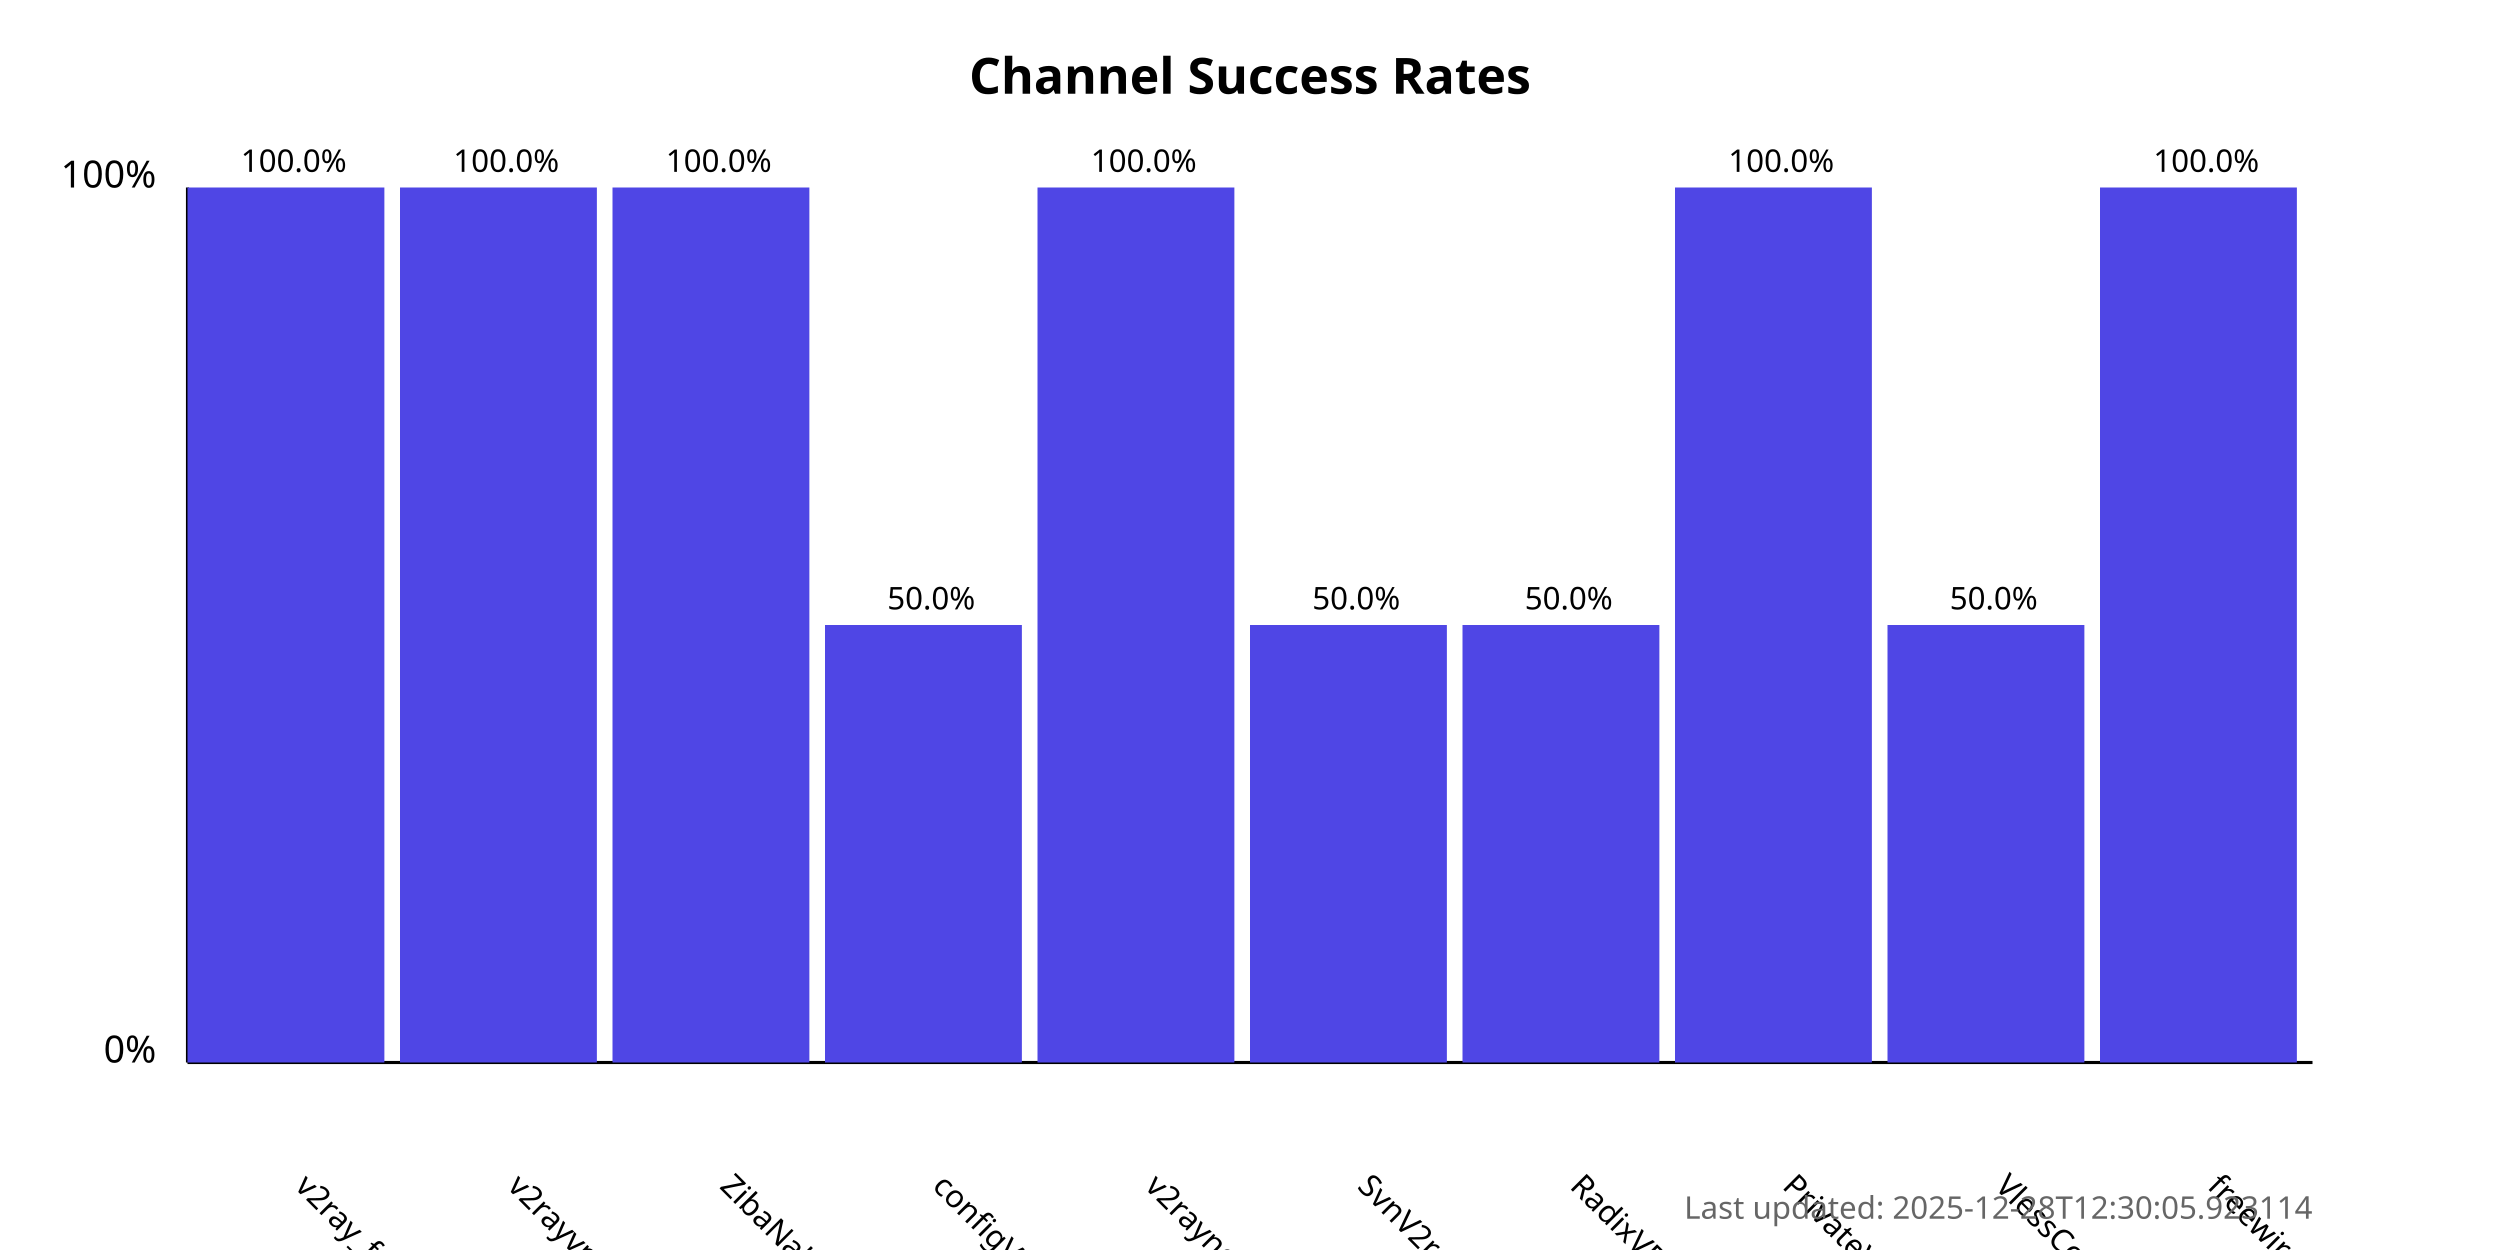
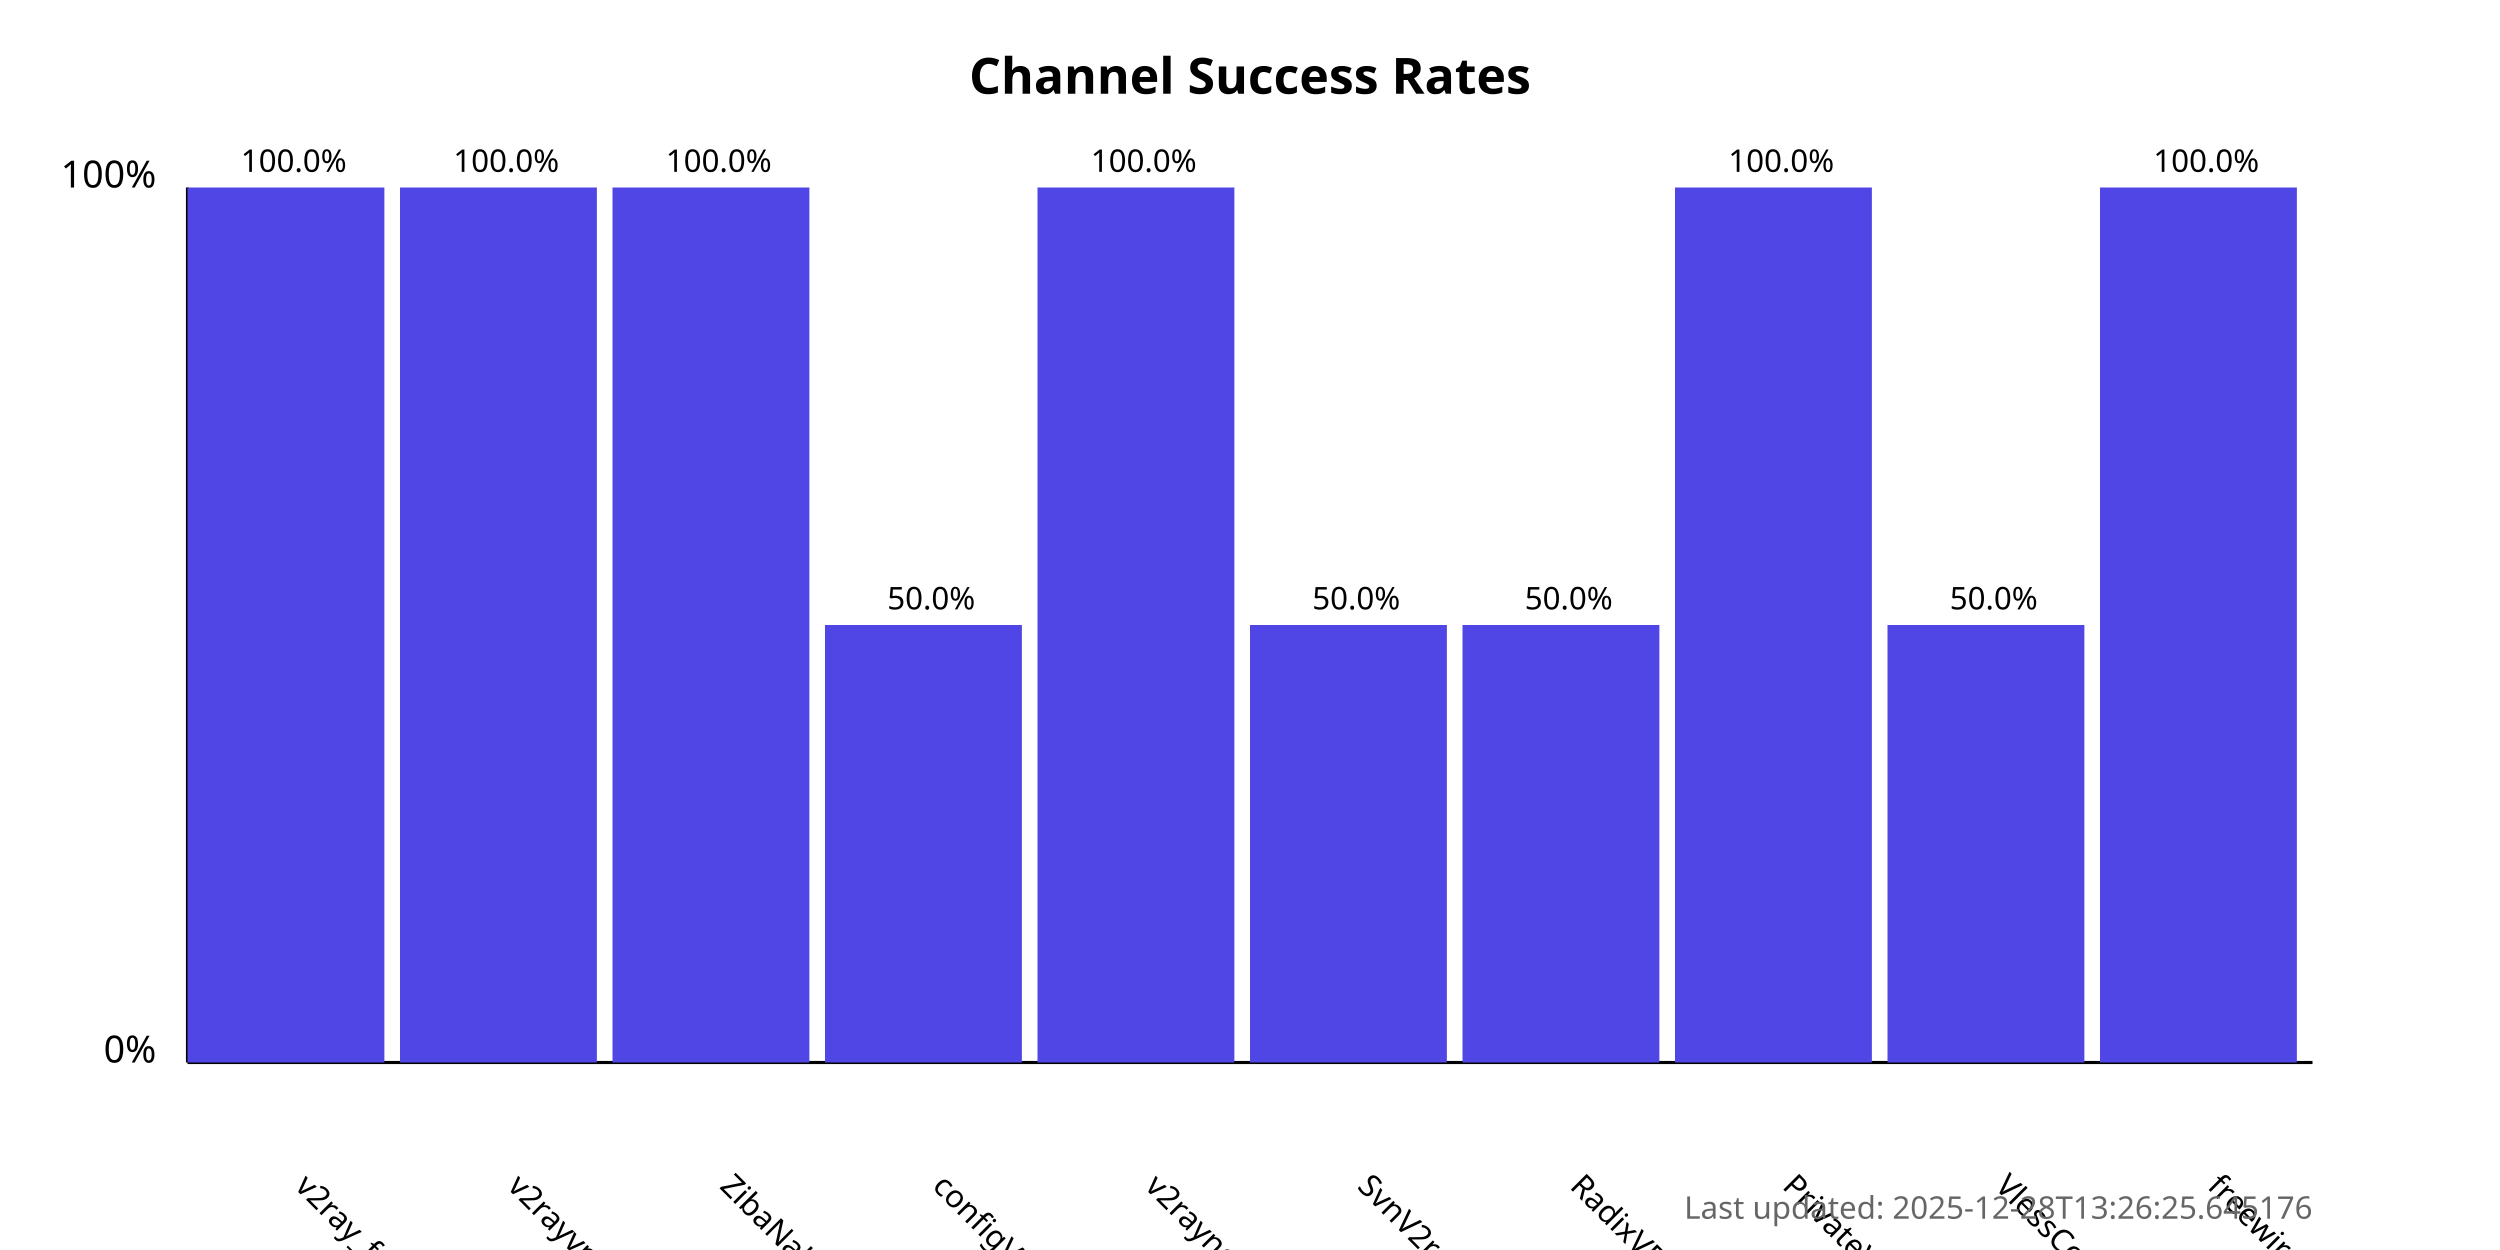
<svg xmlns="http://www.w3.org/2000/svg" width="800" height="400">
  <style>
            .chart-title { font: bold 16px sans-serif; }
            .axis-label { font: 12px sans-serif; }
            .tick-label { font: 10px sans-serif; }
            .bar { fill: #4f46e5; }
            .bar:hover { fill: #6366f1; }
            .timestamp { font: 10px sans-serif; fill: #666; }
        </style>
  <text x="400.0" y="30" text-anchor="middle" class="chart-title">
            Channel Success Rates
        </text>
  <line x1="60" y1="340" x2="60" y2="60" stroke="black" stroke-width="1" />
  <line x1="60" y1="340" x2="740" y2="340" stroke="black" stroke-width="1" />
  <text x="50" y="340" text-anchor="end" class="axis-label">0%</text>
  <text x="50" y="60" text-anchor="end" class="axis-label">100%</text>
  <g>
    <rect x="60" y="60.0" width="63.0" height="280.0" class="bar" />
    <text x="94.0" y="380" transform="rotate(45, 94.0, 380)" text-anchor="start" class="tick-label">
                v2ray_free_conf
            </text>
    <text x="94.0" y="55.0" text-anchor="middle" class="tick-label">
                100.0%
            </text>
  </g>
  <g>
    <rect x="128.0" y="60.0" width="63.0" height="280.0" class="bar" />
    <text x="162.0" y="380" transform="rotate(45, 162.0, 380)" text-anchor="start" class="tick-label">
                v2rayvpno
            </text>
    <text x="162.0" y="55.0" text-anchor="middle" class="tick-label">
                100.0%
            </text>
  </g>
  <g>
    <rect x="196.0" y="60.0" width="63.0" height="280.0" class="bar" />
    <text x="230.0" y="380" transform="rotate(45, 230.0, 380)" text-anchor="start" class="tick-label">
                ZibaNabz
            </text>
    <text x="230.0" y="55.0" text-anchor="middle" class="tick-label">
                100.0%
            </text>
  </g>
  <g>
    <rect x="264.0" y="200.0" width="63.0" height="140.0" class="bar" />
    <text x="298.0" y="380" transform="rotate(45, 298.0, 380)" text-anchor="start" class="tick-label">
                configV2rayForFree
            </text>
    <text x="298.0" y="195.0" text-anchor="middle" class="tick-label">
                50.0%
            </text>
  </g>
  <g>
    <rect x="332.0" y="60.0" width="63.0" height="280.0" class="bar" />
    <text x="366.0" y="380" transform="rotate(45, 366.0, 380)" text-anchor="start" class="tick-label">
                v2rayngvpn
            </text>
    <text x="366.0" y="55.0" text-anchor="middle" class="tick-label">
                100.0%
            </text>
  </g>
  <g>
    <rect x="400.0" y="200.0" width="63.0" height="140.0" class="bar" />
    <text x="434.0" y="380" transform="rotate(45, 434.0, 380)" text-anchor="start" class="tick-label">
                SvnV2ray
            </text>
    <text x="434.0" y="195.0" text-anchor="middle" class="tick-label">
                50.0%
            </text>
  </g>
  <g>
    <rect x="468.0" y="200.0" width="63.0" height="140.0" class="bar" />
    <text x="502.0" y="380" transform="rotate(45, 502.0, 380)" text-anchor="start" class="tick-label">
                RadixVPN
            </text>
    <text x="502.0" y="195.0" text-anchor="middle" class="tick-label">
                50.0%
            </text>
  </g>
  <g>
    <rect x="536.0" y="60.0" width="63.0" height="280.0" class="bar" />
    <text x="570.0" y="380" transform="rotate(45, 570.0, 380)" text-anchor="start" class="tick-label">
                PrivateVPNs
            </text>
    <text x="570.0" y="55.0" text-anchor="middle" class="tick-label">
                100.0%
            </text>
  </g>
  <g>
    <rect x="604.0" y="200.0" width="63.0" height="140.0" class="bar" />
    <text x="638.0" y="380" transform="rotate(45, 638.0, 380)" text-anchor="start" class="tick-label">
                VlessConfig
            </text>
    <text x="638.0" y="195.0" text-anchor="middle" class="tick-label">
                50.0%
            </text>
  </g>
  <g>
    <rect x="672.0" y="60.0" width="63.0" height="280.0" class="bar" />
    <text x="706.0" y="380" transform="rotate(45, 706.0, 380)" text-anchor="start" class="tick-label">
                freewireguard
            </text>
    <text x="706.0" y="55.0" text-anchor="middle" class="tick-label">
                100.0%
            </text>
  </g>
  <text x="740" y="390" text-anchor="end" class="timestamp">
-             Last updated: 2025-12-28T12:30:05.923114
+             Last updated: 2025-12-28T13:26:25.645176
        </text>
</svg>
